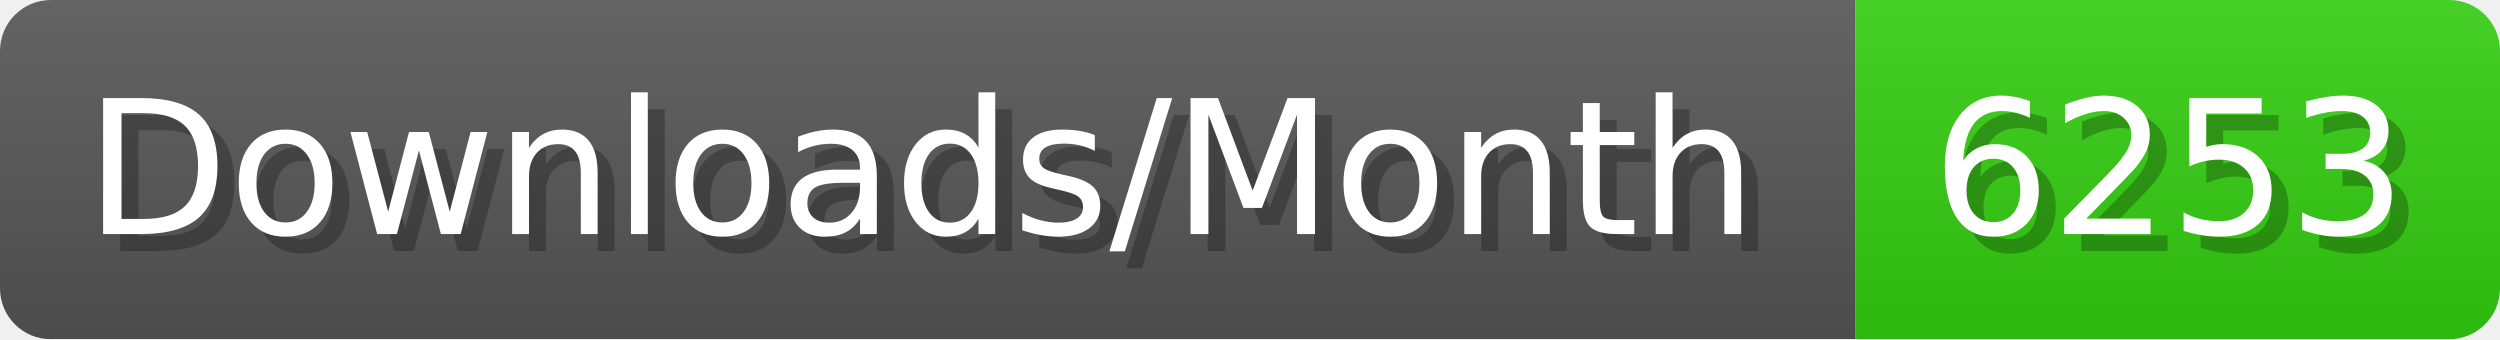
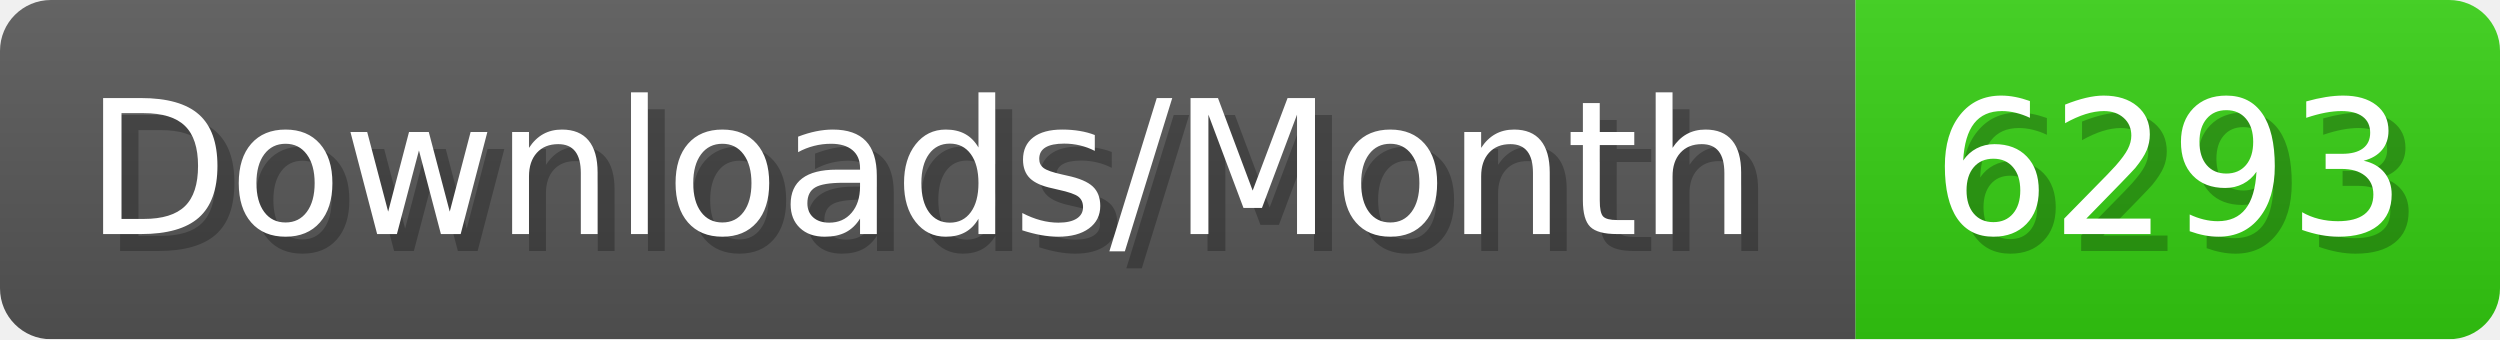
- <svg xmlns="http://www.w3.org/2000/svg" width="147.4" height="20" viewBox="0 0 1474 200" role="img" aria-label="Downloads/Month: 6253">
+ <svg xmlns="http://www.w3.org/2000/svg" width="147.4" height="20" viewBox="0 0 1474 200" role="img" aria-label="Downloads/Month: 6293">
  <linearGradient id="YlXUI" x2="0" y2="100%">
    <stop offset="0" stop-opacity=".1" stop-color="#EEE" />
    <stop offset="1" stop-opacity=".1" />
  </linearGradient>
  <mask id="JHhop">
    <rect width="1474" height="200" rx="30" fill="#FFF" />
  </mask>
  <g mask="url(#JHhop)">
    <rect width="1094" height="200" fill="#555" />
    <rect width="380" height="200" fill="#3C1" x="1094" />
    <rect width="1474" height="200" fill="url(#YlXUI)" />
  </g>
  <g aria-hidden="true" fill="#fff" text-anchor="start" font-family="Verdana,DejaVu Sans,sans-serif" font-size="110">
    <text x="60" y="148" textLength="994" fill="#000" opacity="0.25">Downloads/Month</text>
    <text x="50" y="138" textLength="994">Downloads/Month</text>
-     <text x="1149" y="148" textLength="280" fill="#000" opacity="0.25">6253</text>
-     <text x="1139" y="138" textLength="280">6253</text>
+     <text x="1149" y="148" textLength="280" fill="#000" opacity="0.25">6293</text>
+     <text x="1139" y="138" textLength="280">6293</text>
  </g>
</svg>
